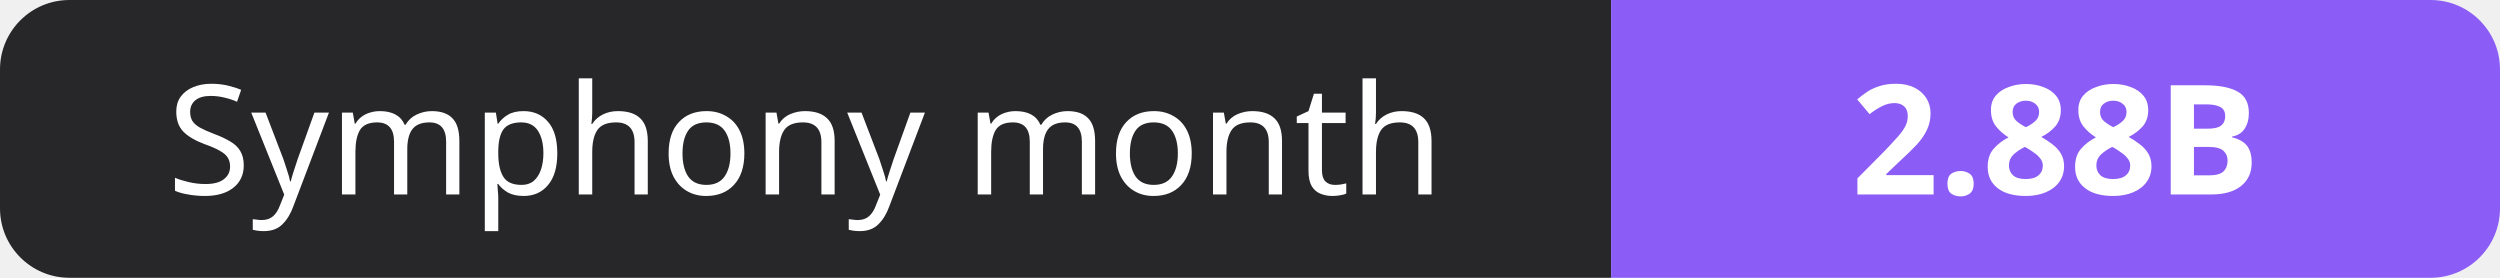
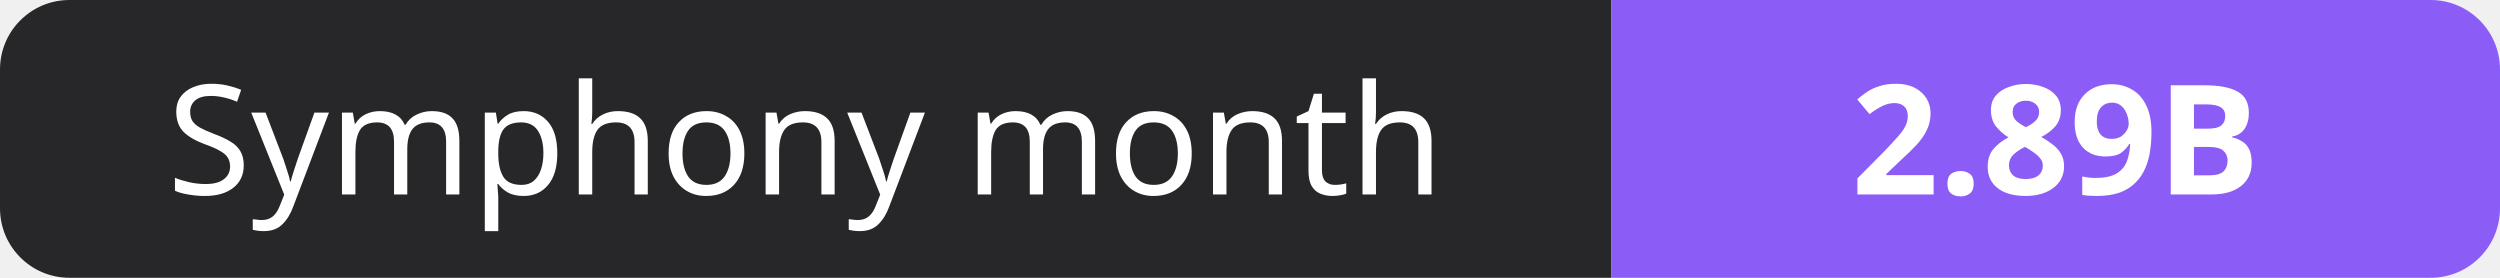
- <svg xmlns="http://www.w3.org/2000/svg" width="180" height="20" role="img" aria-label="Symphony month: 2.88B">
+ <svg xmlns="http://www.w3.org/2000/svg" width="180" height="20" role="img" aria-label="Symphony month: 2.89B">
  <clipPath id="r">
    <rect width="180" height="20" rx="5" fill="#fff" />
  </clipPath>
  <g clip-path="url(#r)">
    <rect width="116" height="20" fill="#27272a" />
    <rect x="116" width="64" height="20" fill="#8b5cf6" />
  </g>
  <g fill="#fff" text-anchor="middle" font-family="Verdana,Geneva,sans-serif" font-size="11">
    <text x="58.0" y="14">Symphony month</text>
-     <text x="148.0" y="14" font-weight="700">2.88B</text>
+     <text x="148.0" y="14" font-weight="700">2.89B</text>
  </g>
</svg>
